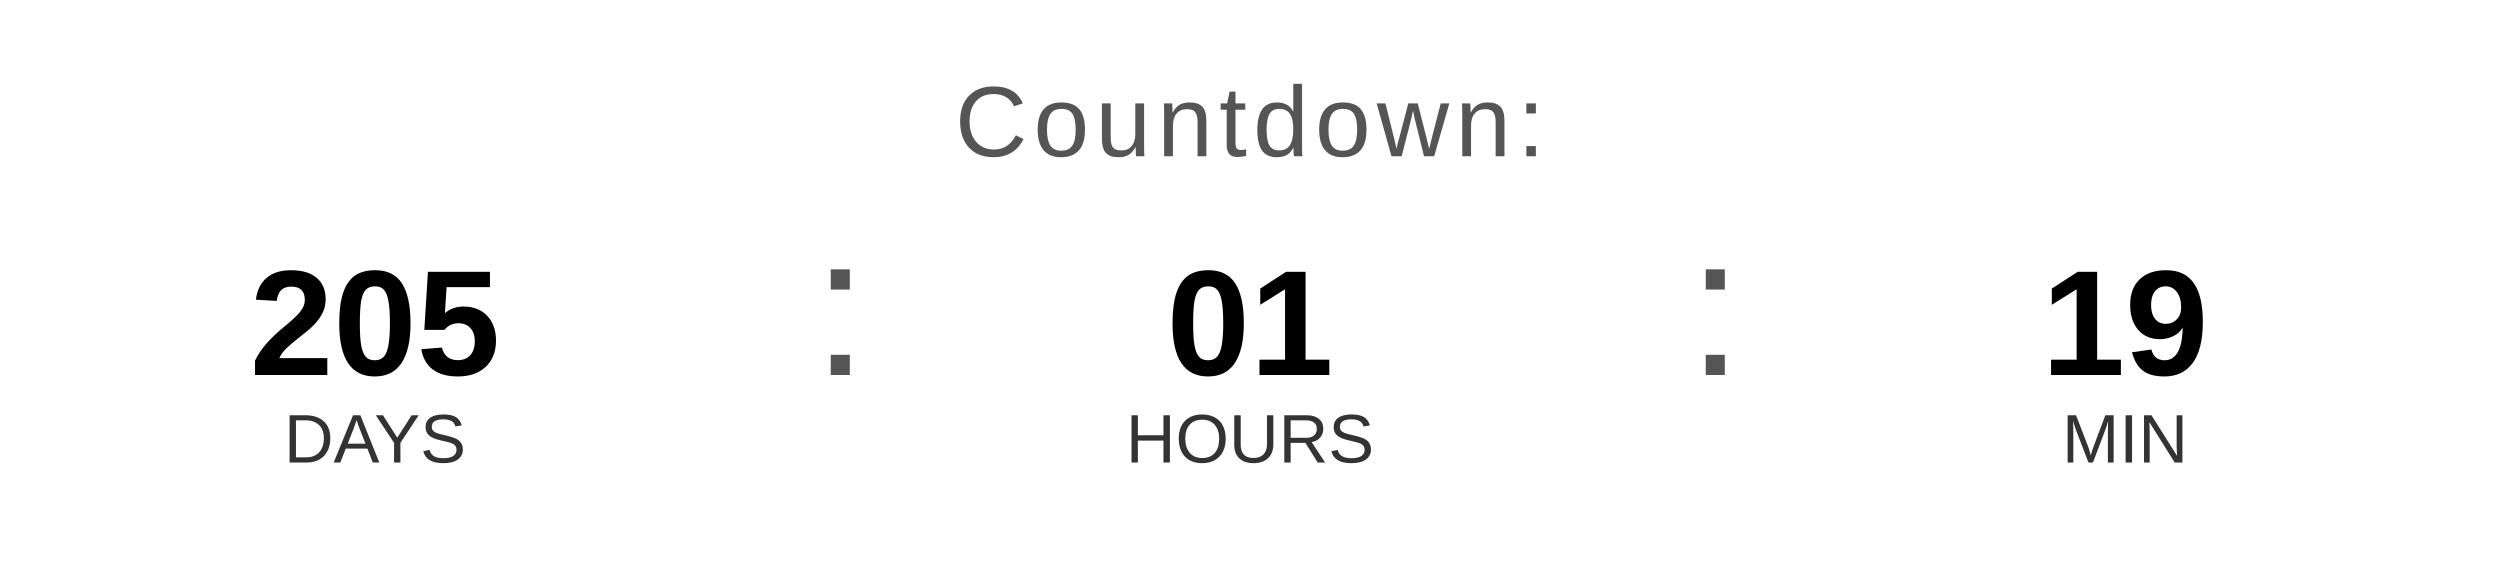
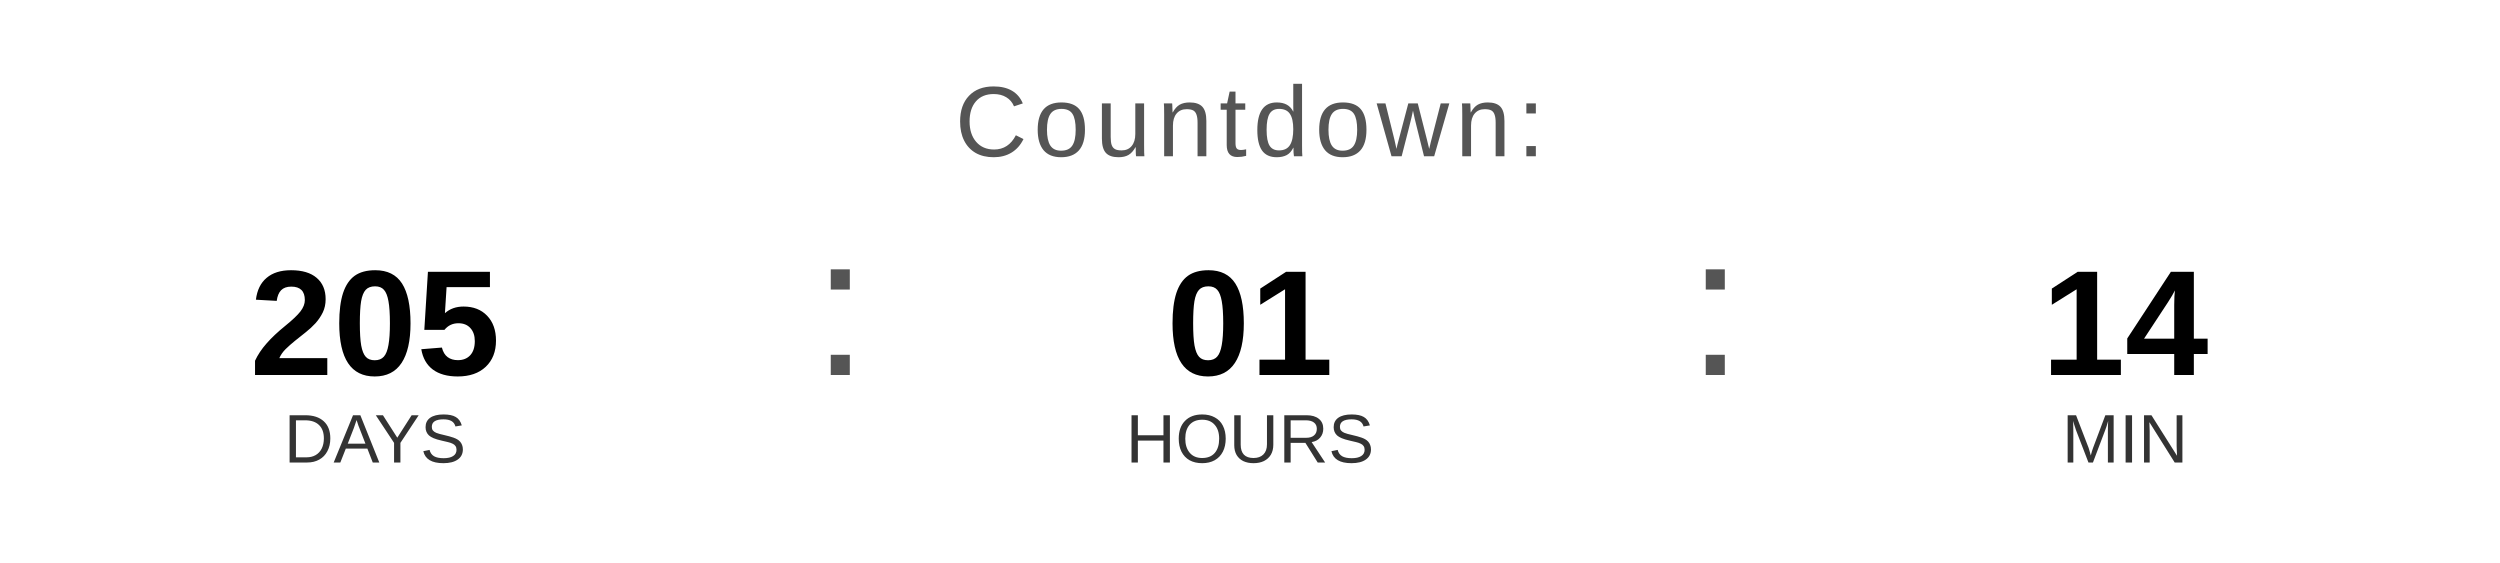
<svg xmlns="http://www.w3.org/2000/svg" width="400" height="90" viewBox="0 0 400 90">
  <text x="200" y="25" font-family="Arial, Helvetica, sans-serif" font-size="16" fill="#555555" text-anchor="middle" letter-spacing="1">
    Countdown:
  </text>
  <text x="60" y="60" font-family="Arial, Helvetica, sans-serif" font-size="24" font-weight="bold" fill="#000000" text-anchor="middle">205</text>
  <text x="60" y="74" font-family="Arial, Helvetica, sans-serif" font-size="11" fill="#333333" text-anchor="middle">DAYS</text>
  <text x="130" y="60" font-family="Arial, sans-serif" font-size="32" fill="#555555">:</text>
  <text x="200" y="60" font-family="Arial, Helvetica, sans-serif" font-size="24" font-weight="bold" fill="#000000" text-anchor="middle">01</text>
  <text x="200" y="74" font-family="Arial, Helvetica, sans-serif" font-size="11" fill="#333333" text-anchor="middle">HOURS</text>
  <text x="270" y="60" font-family="Arial, sans-serif" font-size="32" fill="#555555">:</text>
-   <text x="340" y="60" font-family="Arial, Helvetica, sans-serif" font-size="24" font-weight="bold" fill="#000000" text-anchor="middle">19</text>
+   <text x="340" y="60" font-family="Arial, Helvetica, sans-serif" font-size="24" font-weight="bold" fill="#000000" text-anchor="middle">14</text>
  <text x="340" y="74" font-family="Arial, Helvetica, sans-serif" font-size="11" fill="#333333" text-anchor="middle">MIN</text>
</svg>
